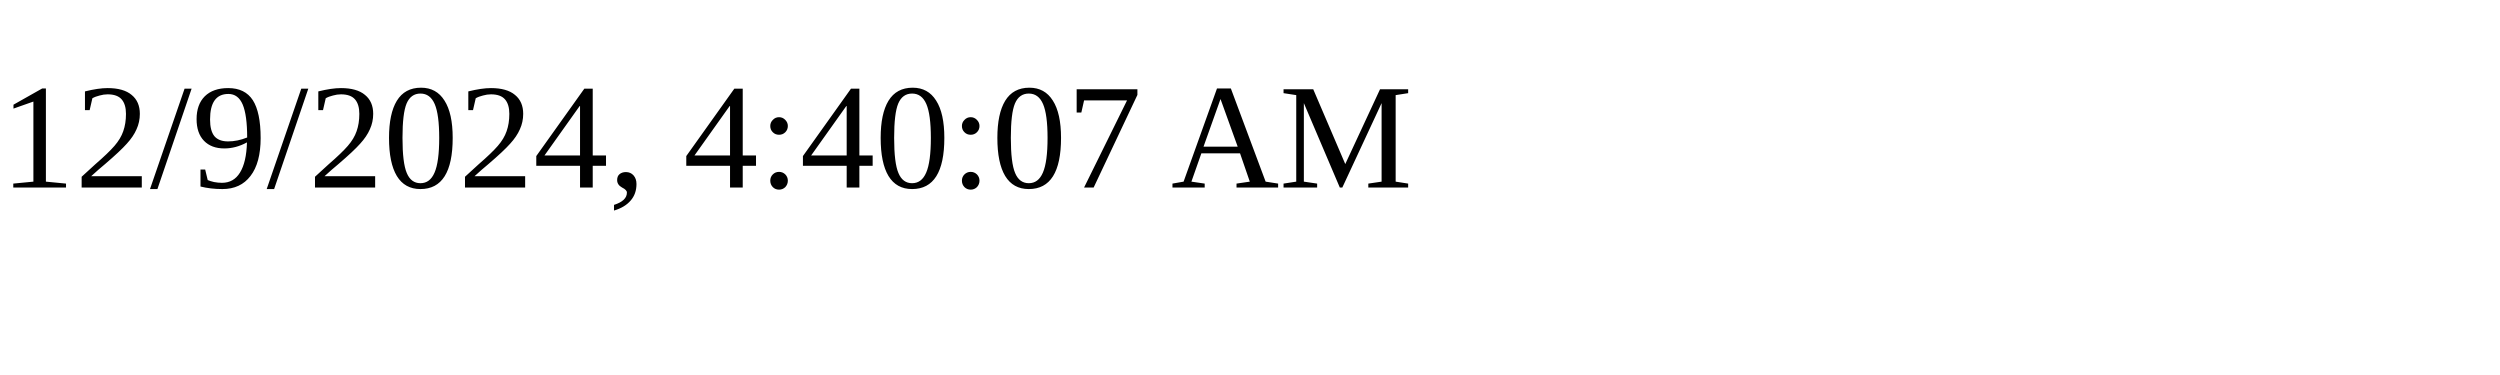
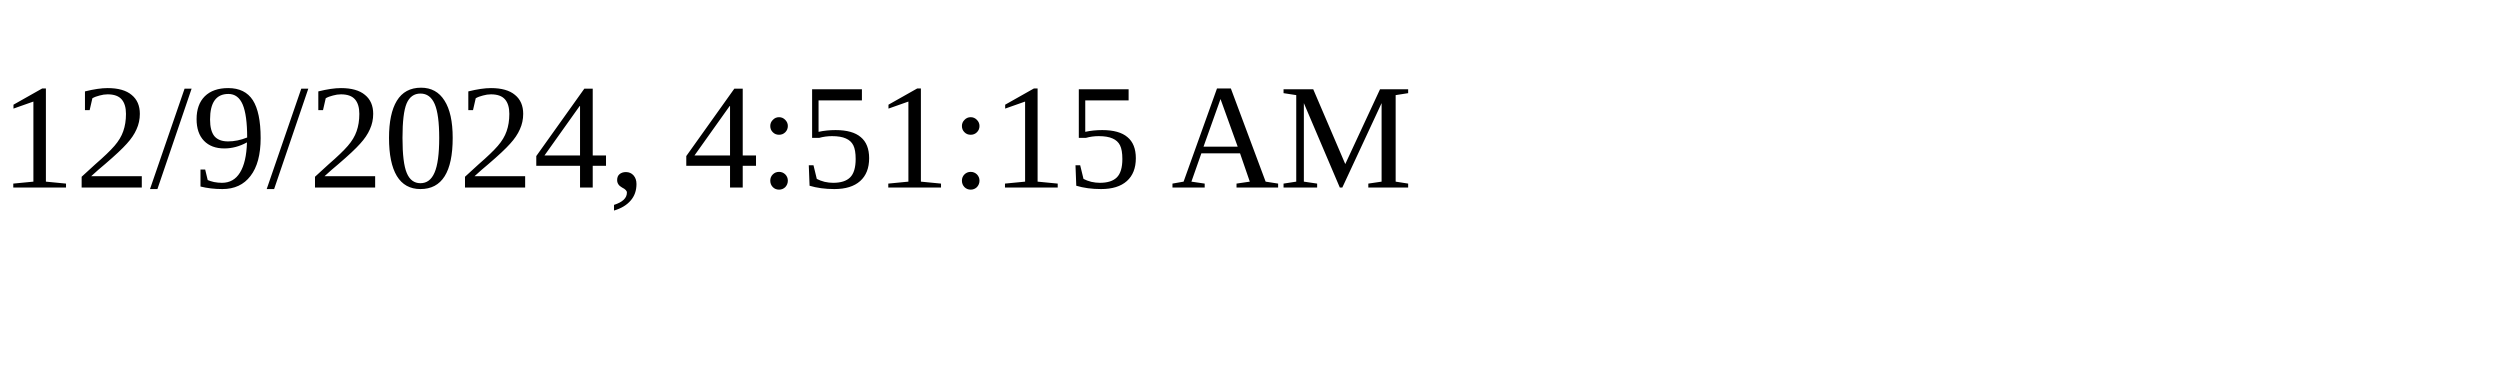
<svg xmlns="http://www.w3.org/2000/svg" height="30" width="200">
-   <text x="0" y="15">12/9/2024, 4:40:07 AM</text>
+   <text x="0" y="15">12/9/2024, 4:51:15 AM</text>
</svg>
